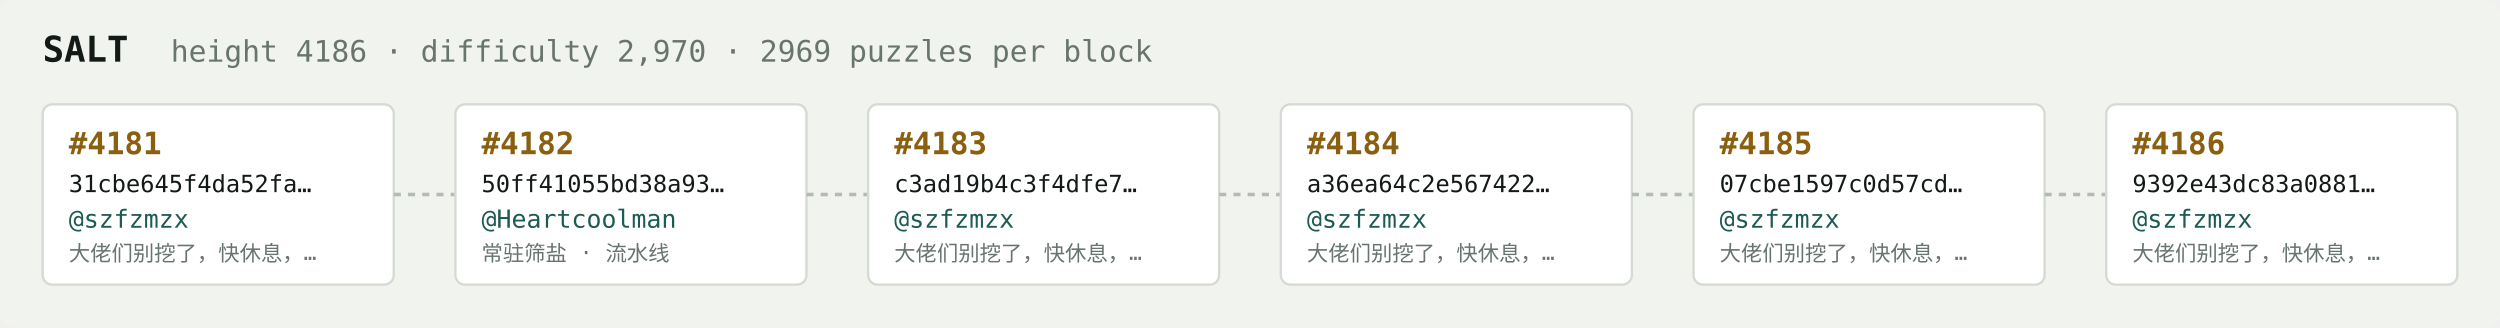
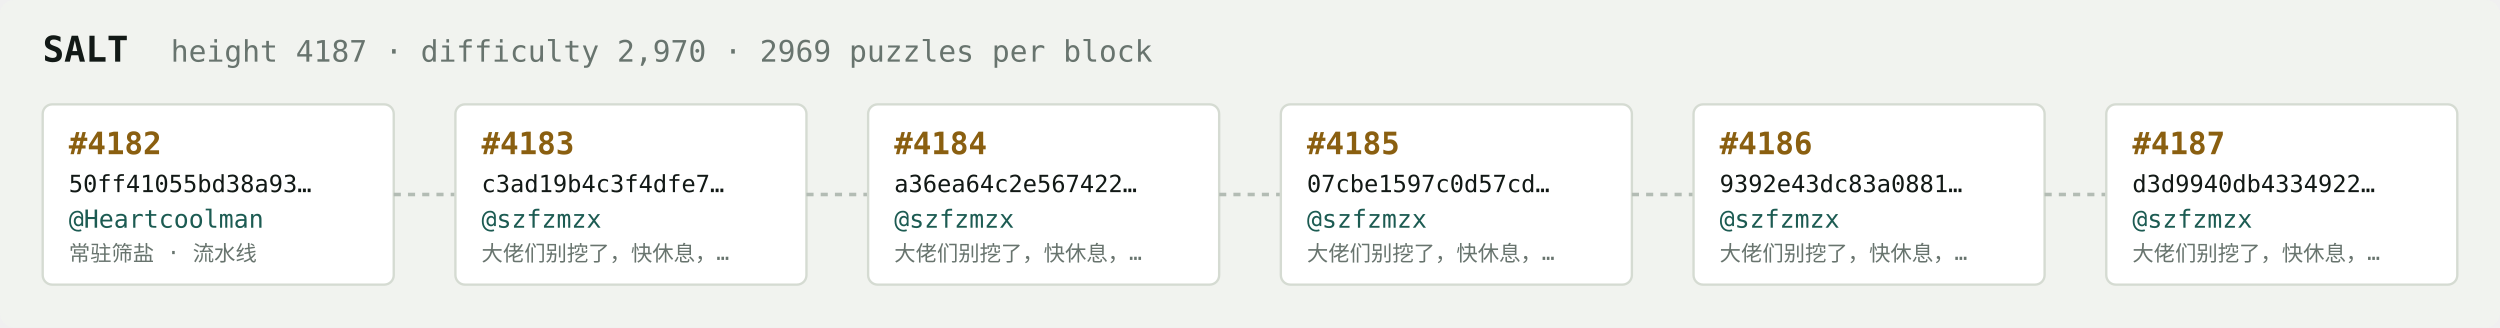
<svg xmlns="http://www.w3.org/2000/svg" width="1054" height="138" viewBox="0 0 1054 138" font-family="ui-monospace,SFMono-Regular,Menlo,monospace">
  <rect fill="#f1f3ef" width="1054" height="138" rx="6" />
  <text x="18" y="26" fill="#121916" font-size="15" font-weight="700">SALT</text>
-   <text x="72" y="26" fill="#68746e" font-size="12.5">height 4186 · difficulty 2,970 · 2969 puzzles per block</text>
+   <text x="72" y="26" fill="#68746e" font-size="12.5">height 4187 · difficulty 2,970 · 2969 puzzles per block</text>
  <rect x="18" y="44" width="148" height="76" rx="4" fill="#ffffff" stroke="#d5dbd2" stroke-width="1" />
-   <text x="29" y="65" fill="#8a5f10" font-size="13" font-weight="700">#4181</text>
-   <text x="29" y="81" fill="#121916" font-size="10">31cbe645f4da52fa…</text>
-   <text x="29" y="96" fill="#1c5b52" font-size="10.5">@szfzmzx</text>
-   <text x="29" y="110" fill="#68746e" font-size="9">大佬们别挖了，快休息，…</text>
+   <text x="29" y="65" fill="#8a5f10" font-size="13" font-weight="700">#4182</text>
+   <text x="29" y="81" fill="#121916" font-size="10">50ff41055bd38a93…</text>
+   <text x="29" y="96" fill="#1c5b52" font-size="10.5">@Heartcoolman</text>
+   <text x="29" y="110" fill="#68746e" font-size="9">常驻筛盐 · 流水线</text>
  <line x1="166" y1="82.0" x2="192" y2="82.0" stroke="#b3bcb4" stroke-width="1.5" stroke-dasharray="3 3" />
  <rect x="192" y="44" width="148" height="76" rx="4" fill="#ffffff" stroke="#d5dbd2" stroke-width="1" />
-   <text x="203" y="65" fill="#8a5f10" font-size="13" font-weight="700">#4182</text>
-   <text x="203" y="81" fill="#121916" font-size="10">50ff41055bd38a93…</text>
-   <text x="203" y="96" fill="#1c5b52" font-size="10.5">@Heartcoolman</text>
-   <text x="203" y="110" fill="#68746e" font-size="9">常驻筛盐 · 流水线</text>
+   <text x="203" y="65" fill="#8a5f10" font-size="13" font-weight="700">#4183</text>
+   <text x="203" y="81" fill="#121916" font-size="10">c3ad19b4c3f4dfe7…</text>
+   <text x="203" y="96" fill="#1c5b52" font-size="10.5">@szfzmzx</text>
+   <text x="203" y="110" fill="#68746e" font-size="9">大佬们别挖了，快休息，…</text>
  <line x1="340" y1="82.0" x2="366" y2="82.0" stroke="#b3bcb4" stroke-width="1.5" stroke-dasharray="3 3" />
  <rect x="366" y="44" width="148" height="76" rx="4" fill="#ffffff" stroke="#d5dbd2" stroke-width="1" />
-   <text x="377" y="65" fill="#8a5f10" font-size="13" font-weight="700">#4183</text>
-   <text x="377" y="81" fill="#121916" font-size="10">c3ad19b4c3f4dfe7…</text>
+   <text x="377" y="65" fill="#8a5f10" font-size="13" font-weight="700">#4184</text>
+   <text x="377" y="81" fill="#121916" font-size="10">a36ea64c2e567422…</text>
  <text x="377" y="96" fill="#1c5b52" font-size="10.5">@szfzmzx</text>
  <text x="377" y="110" fill="#68746e" font-size="9">大佬们别挖了，快休息，…</text>
  <line x1="514" y1="82.0" x2="540" y2="82.0" stroke="#b3bcb4" stroke-width="1.5" stroke-dasharray="3 3" />
  <rect x="540" y="44" width="148" height="76" rx="4" fill="#ffffff" stroke="#d5dbd2" stroke-width="1" />
-   <text x="551" y="65" fill="#8a5f10" font-size="13" font-weight="700">#4184</text>
-   <text x="551" y="81" fill="#121916" font-size="10">a36ea64c2e567422…</text>
+   <text x="551" y="65" fill="#8a5f10" font-size="13" font-weight="700">#4185</text>
+   <text x="551" y="81" fill="#121916" font-size="10">07cbe1597c0d57cd…</text>
  <text x="551" y="96" fill="#1c5b52" font-size="10.5">@szfzmzx</text>
  <text x="551" y="110" fill="#68746e" font-size="9">大佬们别挖了，快休息，…</text>
  <line x1="688" y1="82.0" x2="714" y2="82.0" stroke="#b3bcb4" stroke-width="1.5" stroke-dasharray="3 3" />
  <rect x="714" y="44" width="148" height="76" rx="4" fill="#ffffff" stroke="#d5dbd2" stroke-width="1" />
-   <text x="725" y="65" fill="#8a5f10" font-size="13" font-weight="700">#4185</text>
-   <text x="725" y="81" fill="#121916" font-size="10">07cbe1597c0d57cd…</text>
+   <text x="725" y="65" fill="#8a5f10" font-size="13" font-weight="700">#4186</text>
+   <text x="725" y="81" fill="#121916" font-size="10">9392e43dc83a0881…</text>
  <text x="725" y="96" fill="#1c5b52" font-size="10.5">@szfzmzx</text>
  <text x="725" y="110" fill="#68746e" font-size="9">大佬们别挖了，快休息，…</text>
  <line x1="862" y1="82.0" x2="888" y2="82.0" stroke="#b3bcb4" stroke-width="1.5" stroke-dasharray="3 3" />
  <rect x="888" y="44" width="148" height="76" rx="4" fill="#ffffff" stroke="#d5dbd2" stroke-width="1" />
-   <text x="899" y="65" fill="#8a5f10" font-size="13" font-weight="700">#4186</text>
-   <text x="899" y="81" fill="#121916" font-size="10">9392e43dc83a0881…</text>
+   <text x="899" y="65" fill="#8a5f10" font-size="13" font-weight="700">#4187</text>
+   <text x="899" y="81" fill="#121916" font-size="10">d3d9940db4334922…</text>
  <text x="899" y="96" fill="#1c5b52" font-size="10.5">@szfzmzx</text>
  <text x="899" y="110" fill="#68746e" font-size="9">大佬们别挖了，快休息，…</text>
</svg>
